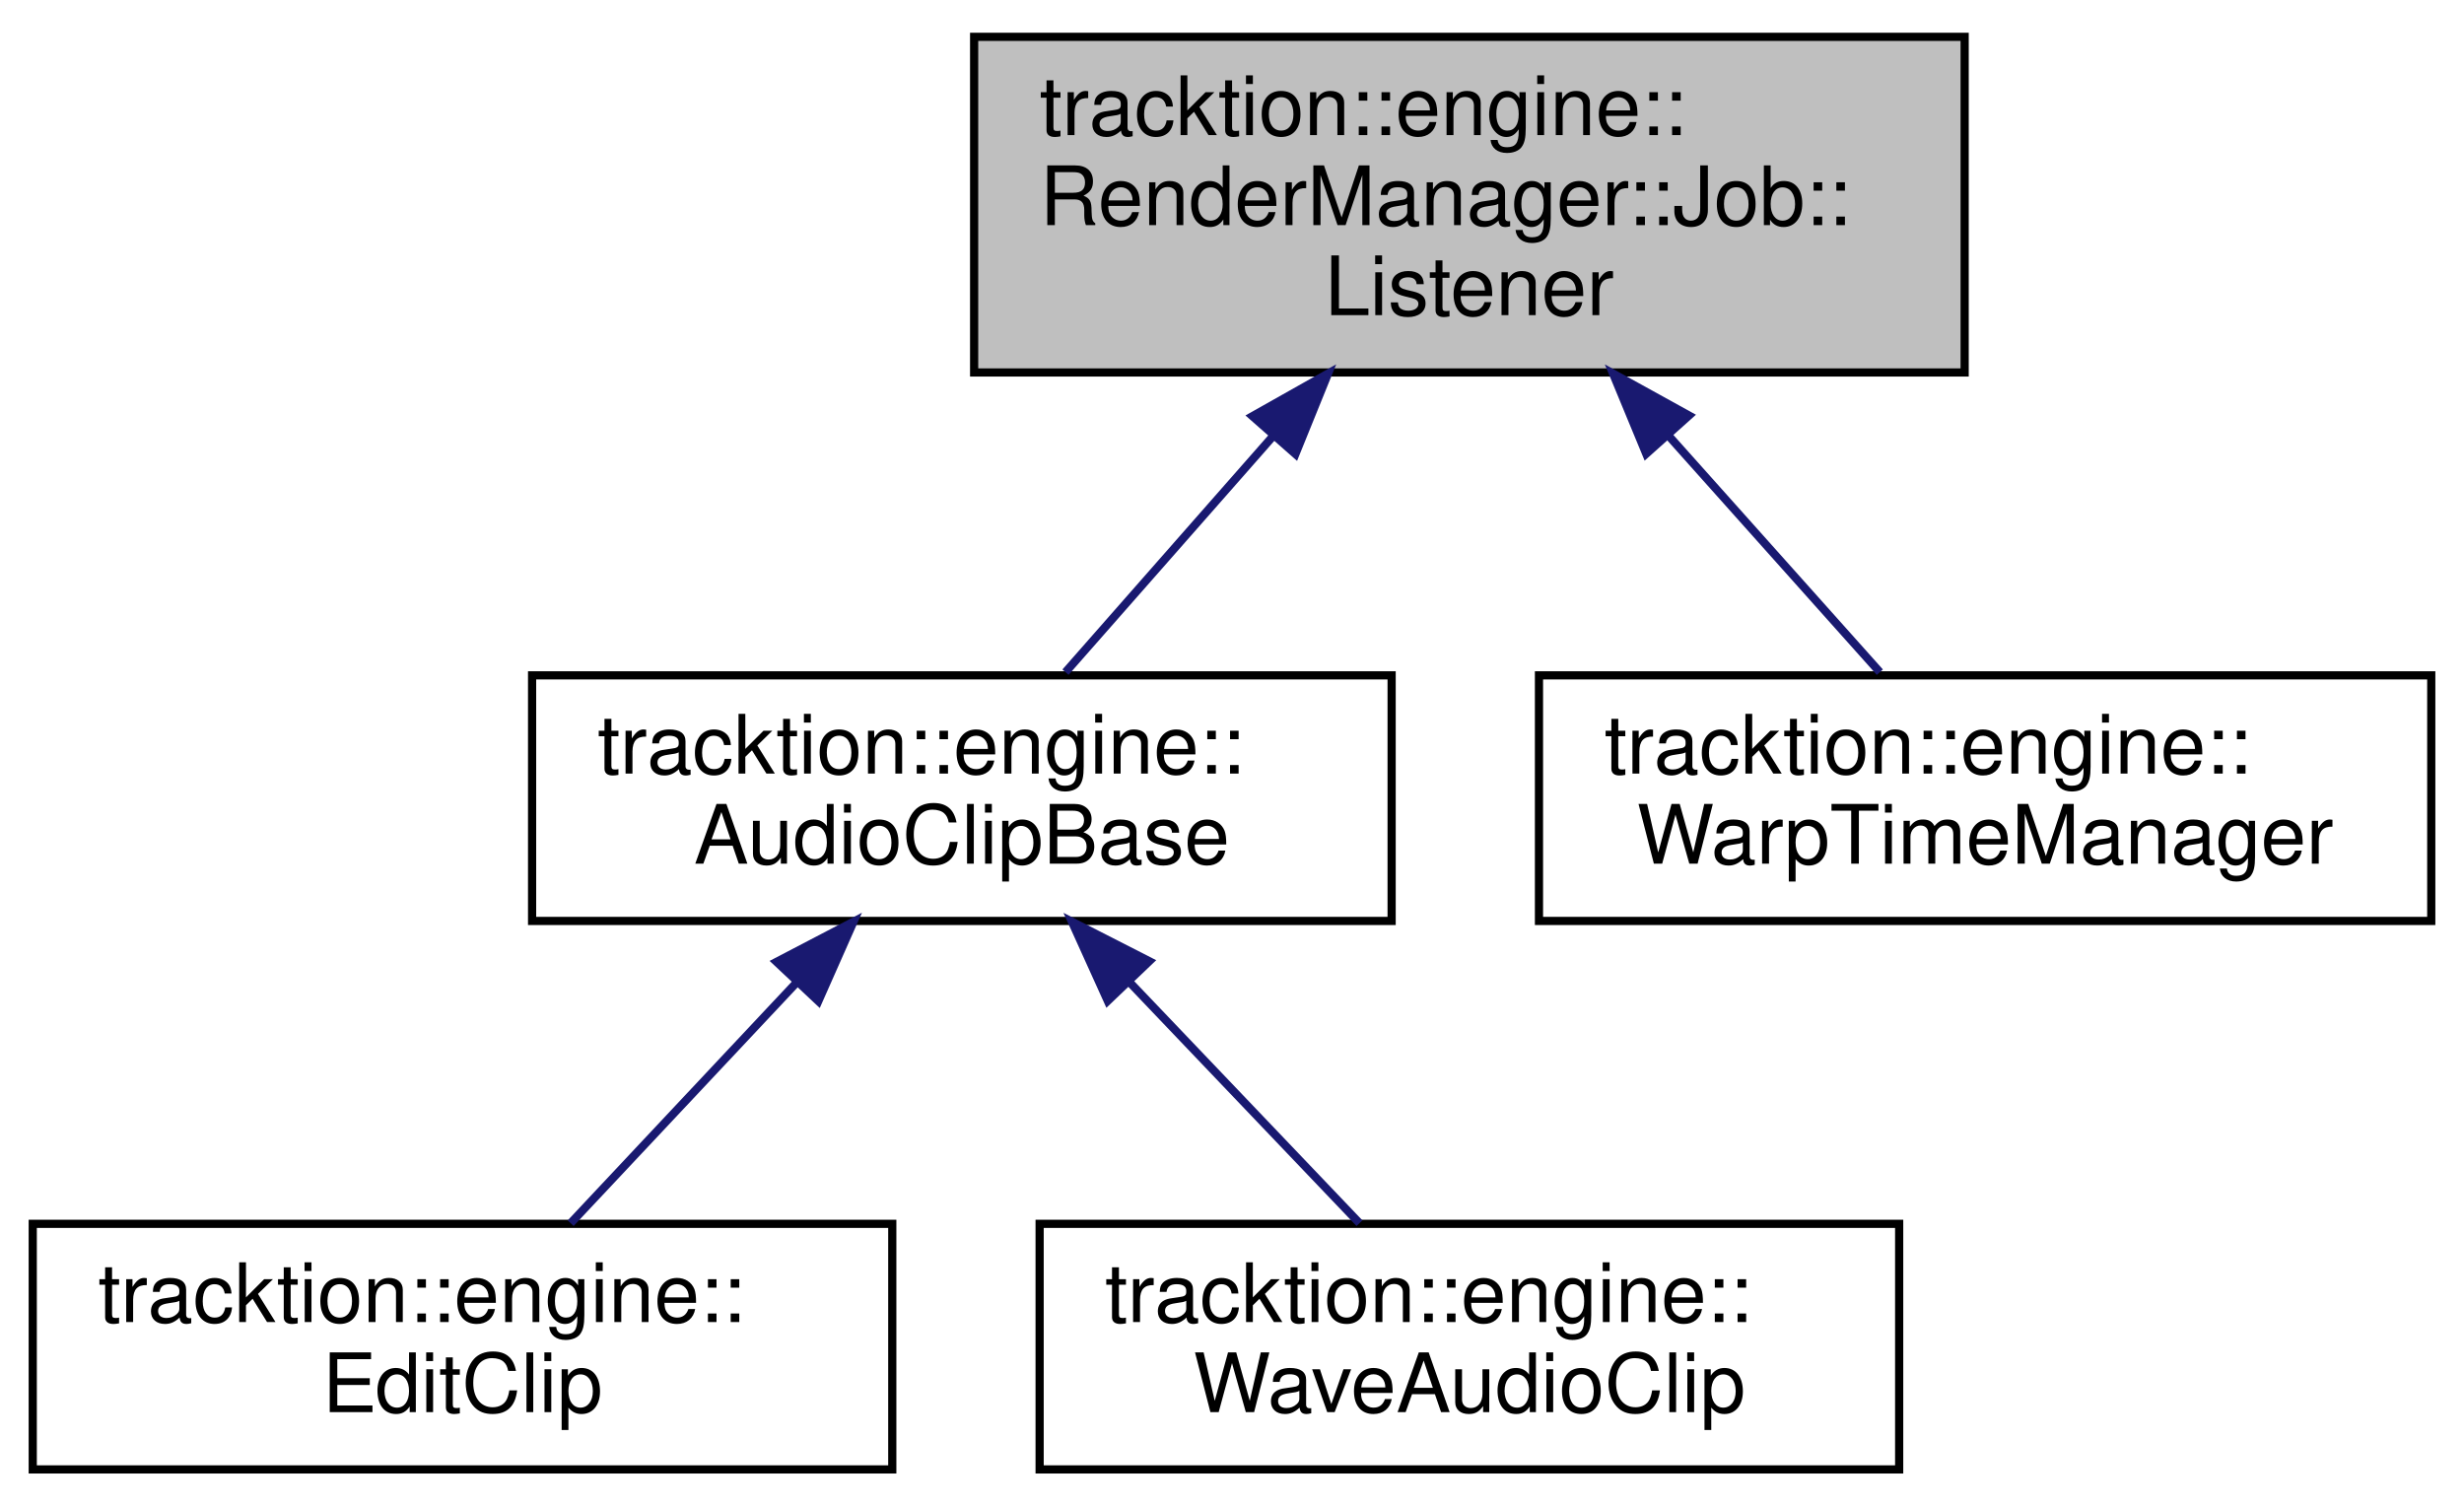
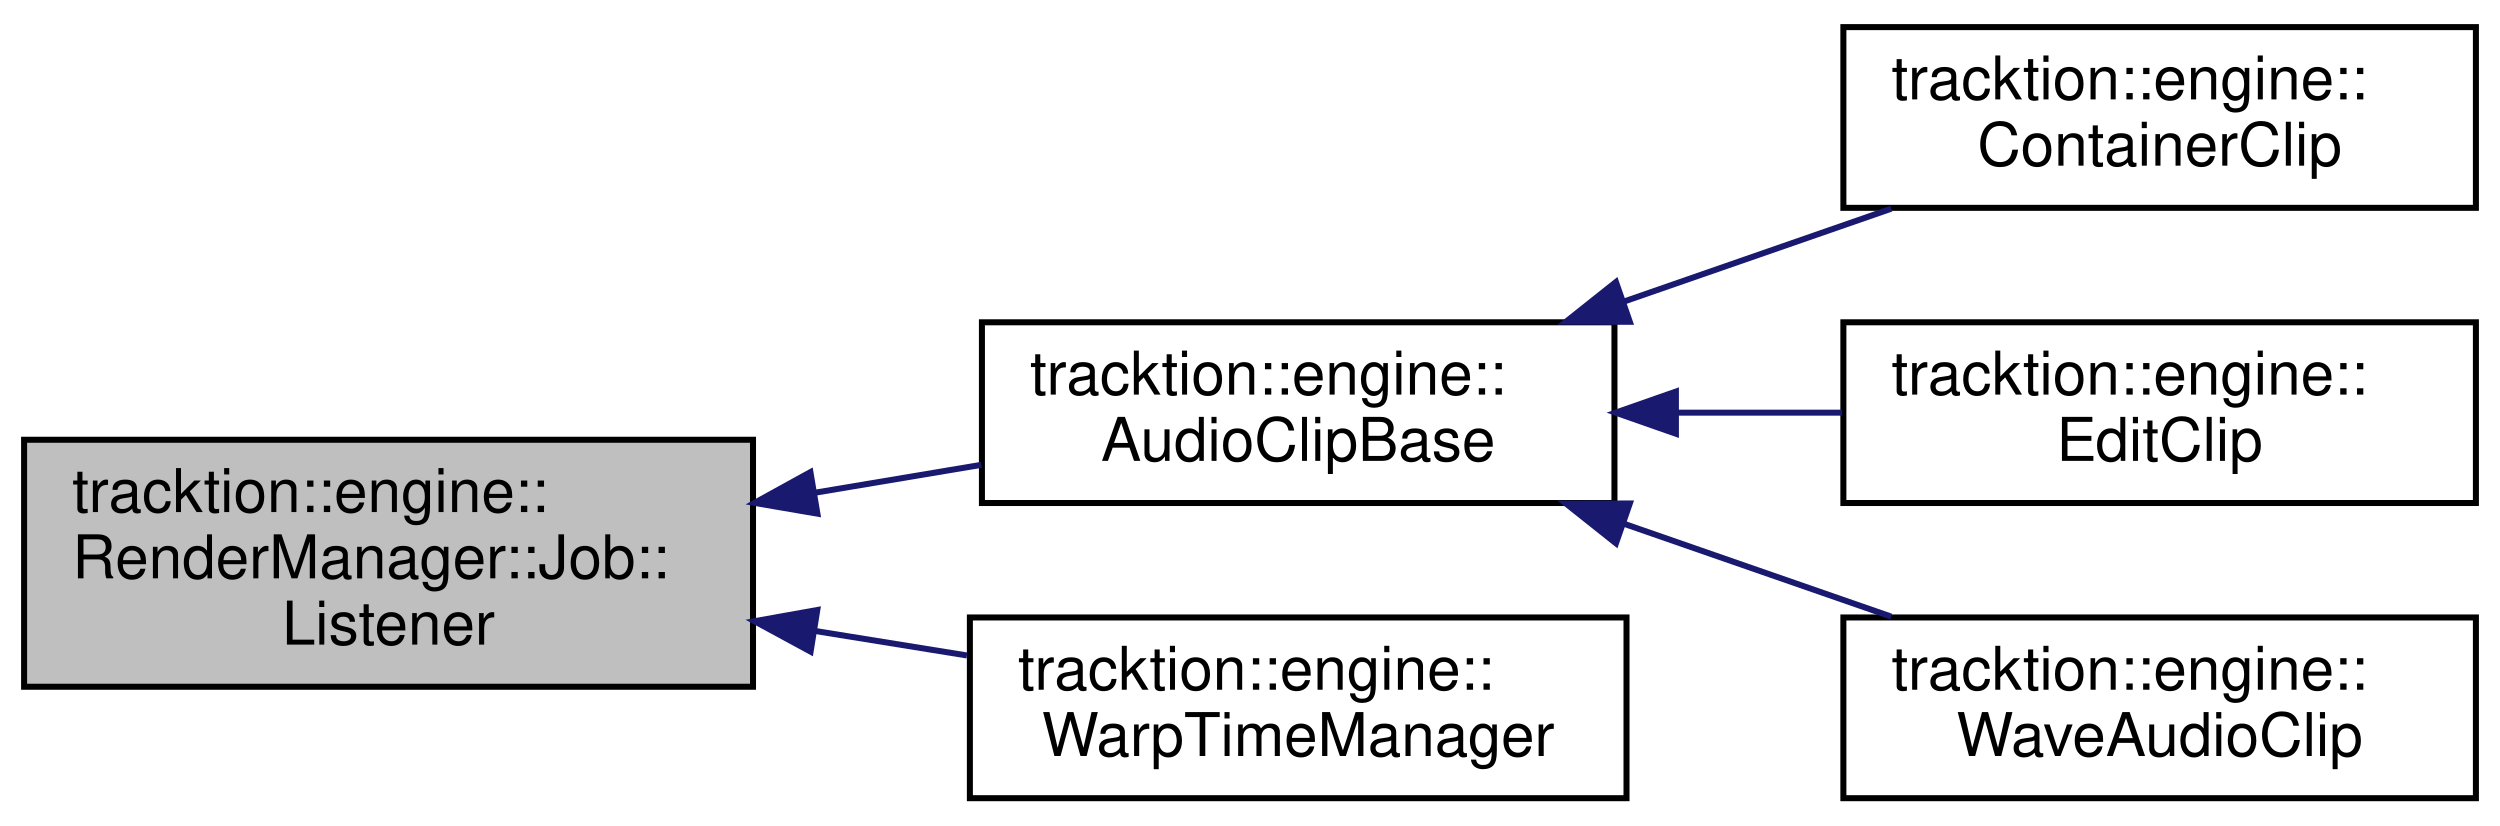
- <svg xmlns="http://www.w3.org/2000/svg" xmlns:xlink="http://www.w3.org/1999/xlink" width="301pt" height="184pt" viewBox="0.00 0.00 301.00 184.00">
-   <g id="graph0" class="graph" transform="scale(1 1) rotate(0) translate(4 180)">
+ <svg xmlns="http://www.w3.org/2000/svg" xmlns:xlink="http://www.w3.org/1999/xlink" width="415pt" height="137pt" viewBox="0.00 0.00 415.00 137.00">
+   <g id="graph0" class="graph" transform="scale(1 1) rotate(0) translate(4 133)">
    <g id="node1" class="node">
      <g id="a_node1">
        <a xlink:title=" ">
-           <polygon fill="#bfbfbf" stroke="black" points="115,-134.5 115,-175.5 236,-175.5 236,-134.5 115,-134.5" />
-           <text text-anchor="start" x="123" y="-163.5" font-family="Helvetica,sans-Serif" font-size="10.00">tracktion::engine::</text>
-           <text text-anchor="start" x="123" y="-152.5" font-family="Helvetica,sans-Serif" font-size="10.00">RenderManager::Job::</text>
-           <text text-anchor="middle" x="175.5" y="-141.5" font-family="Helvetica,sans-Serif" font-size="10.00">Listener</text>
+           <polygon fill="#bfbfbf" stroke="black" points="0,-19 0,-60 121,-60 121,-19 0,-19" />
+           <text text-anchor="start" x="8" y="-48" font-family="Helvetica,sans-Serif" font-size="10.00">tracktion::engine::</text>
+           <text text-anchor="start" x="8" y="-37" font-family="Helvetica,sans-Serif" font-size="10.00">RenderManager::Job::</text>
+           <text text-anchor="middle" x="60.5" y="-26" font-family="Helvetica,sans-Serif" font-size="10.00">Listener</text>
        </a>
      </g>
    </g>
    <g id="node2" class="node">
      <g id="a_node2">
        <a xlink:href="classtracktion_1_1engine_1_1AudioClipBase.html" target="_top" xlink:title="Base class for Clips that produce some kind of audio e.g.">
-           <polygon fill="none" stroke="black" points="61,-67.5 61,-97.5 166,-97.5 166,-67.5 61,-67.5" />
-           <text text-anchor="start" x="69" y="-85.5" font-family="Helvetica,sans-Serif" font-size="10.00">tracktion::engine::</text>
-           <text text-anchor="middle" x="113.5" y="-74.5" font-family="Helvetica,sans-Serif" font-size="10.00">AudioClipBase</text>
+           <polygon fill="none" stroke="black" points="159,-49.5 159,-79.5 264,-79.5 264,-49.5 159,-49.5" />
+           <text text-anchor="start" x="167" y="-67.5" font-family="Helvetica,sans-Serif" font-size="10.00">tracktion::engine::</text>
+           <text text-anchor="middle" x="211.5" y="-56.5" font-family="Helvetica,sans-Serif" font-size="10.00">AudioClipBase</text>
        </a>
      </g>
    </g>
    <g id="edge1" class="edge">
-       <path fill="none" stroke="midnightblue" d="M151.52,-126.73C142.87,-116.89 133.45,-106.19 126.16,-97.89" />
-       <polygon fill="midnightblue" stroke="midnightblue" points="149,-129.16 158.23,-134.36 154.25,-124.54 149,-129.16" />
+       <path fill="none" stroke="midnightblue" d="M131.28,-51.21C140.58,-52.77 149.98,-54.35 158.9,-55.84" />
+       <polygon fill="midnightblue" stroke="midnightblue" points="131.69,-47.73 121.25,-49.52 130.53,-54.63 131.69,-47.73" />
+     </g>
+     <g id="node6" class="node">
+       <g id="a_node6">
+         <a xlink:href="classtracktion_1_1engine_1_1WarpTimeManager.html" target="_top" xlink:title="A WarpTimeManager contains a list of WarpMarkers and some source material and maps times from a linea...">
+           <polygon fill="none" stroke="black" points="157,-0.5 157,-30.5 266,-30.5 266,-0.5 157,-0.5" />
+           <text text-anchor="start" x="165" y="-18.5" font-family="Helvetica,sans-Serif" font-size="10.00">tracktion::engine::</text>
+           <text text-anchor="middle" x="211.5" y="-7.5" font-family="Helvetica,sans-Serif" font-size="10.00">WarpTimeManager</text>
+         </a>
+       </g>
+     </g>
+     <g id="edge5" class="edge">
+       <path fill="none" stroke="midnightblue" d="M131.17,-28.28C139.69,-26.91 148.29,-25.52 156.52,-24.19" />
+       <polygon fill="midnightblue" stroke="midnightblue" points="130.56,-24.83 121.25,-29.88 131.67,-31.74 130.56,-24.83" />
+     </g>
+     <g id="node3" class="node">
+       <g id="a_node3">
+         <a xlink:href="classtracktion_1_1engine_1_1ContainerClip.html" target="_top" xlink:title="A clip that can contain multiple other clips and mix their output together.">
+           <polygon fill="none" stroke="black" points="302,-98.5 302,-128.5 407,-128.5 407,-98.5 302,-98.5" />
+           <text text-anchor="start" x="310" y="-116.5" font-family="Helvetica,sans-Serif" font-size="10.00">tracktion::engine::</text>
+           <text text-anchor="middle" x="354.5" y="-105.5" font-family="Helvetica,sans-Serif" font-size="10.00">ContainerClip</text>
+         </a>
+       </g>
+     </g>
+     <g id="edge2" class="edge">
+       <path fill="none" stroke="midnightblue" d="M265.42,-82.89C280.1,-87.99 295.87,-93.47 309.95,-98.36" />
+       <polygon fill="midnightblue" stroke="midnightblue" points="266.55,-79.58 255.96,-79.6 264.25,-86.19 266.55,-79.58" />
+     </g>
+     <g id="node4" class="node">
+       <g id="a_node4">
+         <a xlink:href="classtracktion_1_1engine_1_1EditClip.html" target="_top" xlink:title="This is the main source of an Edit clip and is responsible for managing its properties.">
+           <polygon fill="none" stroke="black" points="302,-49.5 302,-79.5 407,-79.5 407,-49.5 302,-49.5" />
+           <text text-anchor="start" x="310" y="-67.5" font-family="Helvetica,sans-Serif" font-size="10.00">tracktion::engine::</text>
+           <text text-anchor="middle" x="354.5" y="-56.5" font-family="Helvetica,sans-Serif" font-size="10.00">EditClip</text>
+         </a>
+       </g>
+     </g>
+     <g id="edge3" class="edge">
+       <path fill="none" stroke="midnightblue" d="M274.41,-64.5C283.56,-64.5 292.9,-64.5 301.8,-64.5" />
+       <polygon fill="midnightblue" stroke="midnightblue" points="274.2,-61 264.2,-64.5 274.2,-68 274.2,-61" />
    </g>
    <g id="node5" class="node">
      <g id="a_node5">
-         <a xlink:href="classtracktion_1_1engine_1_1WarpTimeManager.html" target="_top" xlink:title="A WarpTimeManager contains a list of WarpMarkers and some source material and maps times from a linea...">
-           <polygon fill="none" stroke="black" points="184,-67.5 184,-97.5 293,-97.5 293,-67.5 184,-67.5" />
-           <text text-anchor="start" x="192" y="-85.5" font-family="Helvetica,sans-Serif" font-size="10.00">tracktion::engine::</text>
-           <text text-anchor="middle" x="238.5" y="-74.5" font-family="Helvetica,sans-Serif" font-size="10.00">WarpTimeManager</text>
+         <a xlink:href="classtracktion_1_1engine_1_1WaveAudioClip.html" target="_top" xlink:title="An audio clip that uses an audio file as its source.">
+           <polygon fill="none" stroke="black" points="302,-0.5 302,-30.5 407,-30.5 407,-0.5 302,-0.5" />
+           <text text-anchor="start" x="310" y="-18.5" font-family="Helvetica,sans-Serif" font-size="10.00">tracktion::engine::</text>
+           <text text-anchor="middle" x="354.5" y="-7.5" font-family="Helvetica,sans-Serif" font-size="10.00">WaveAudioClip</text>
        </a>
      </g>
    </g>
    <g id="edge4" class="edge">
-       <path fill="none" stroke="midnightblue" d="M199.87,-126.73C208.66,-116.89 218.22,-106.19 225.64,-97.89" />
-       <polygon fill="midnightblue" stroke="midnightblue" points="197.1,-124.57 193.05,-134.36 202.32,-129.24 197.1,-124.57" />
-     </g>
-     <g id="node3" class="node">
-       <g id="a_node3">
-         <a xlink:href="classtracktion_1_1engine_1_1EditClip.html" target="_top" xlink:title="This is the main source of an Edit clip and is responsible for managing its properties.">
-           <polygon fill="none" stroke="black" points="0,-0.5 0,-30.5 105,-30.5 105,-0.5 0,-0.5" />
-           <text text-anchor="start" x="8" y="-18.5" font-family="Helvetica,sans-Serif" font-size="10.00">tracktion::engine::</text>
-           <text text-anchor="middle" x="52.5" y="-7.5" font-family="Helvetica,sans-Serif" font-size="10.00">EditClip</text>
-         </a>
-       </g>
-     </g>
-     <g id="edge2" class="edge">
-       <path fill="none" stroke="midnightblue" d="M93.35,-60.02C84.26,-50.34 73.78,-39.17 65.71,-30.58" />
-       <polygon fill="midnightblue" stroke="midnightblue" points="90.87,-62.5 100.26,-67.4 95.97,-57.71 90.87,-62.5" />
-     </g>
-     <g id="node4" class="node">
-       <g id="a_node4">
-         <a xlink:href="classtracktion_1_1engine_1_1WaveAudioClip.html" target="_top" xlink:title="An audio clip that uses an audio file as its source.">
-           <polygon fill="none" stroke="black" points="123,-0.5 123,-30.5 228,-30.5 228,-0.5 123,-0.5" />
-           <text text-anchor="start" x="131" y="-18.5" font-family="Helvetica,sans-Serif" font-size="10.00">tracktion::engine::</text>
-           <text text-anchor="middle" x="175.5" y="-7.5" font-family="Helvetica,sans-Serif" font-size="10.00">WaveAudioClip</text>
-         </a>
-       </g>
-     </g>
-     <g id="edge3" class="edge">
-       <path fill="none" stroke="midnightblue" d="M133.98,-60.02C143.22,-50.34 153.87,-39.17 162.07,-30.58" />
-       <polygon fill="midnightblue" stroke="midnightblue" points="131.32,-57.74 126.95,-67.4 136.39,-62.58 131.32,-57.74" />
+       <path fill="none" stroke="midnightblue" d="M265.42,-46.11C280.1,-41.01 295.87,-35.53 309.95,-30.64" />
+       <polygon fill="midnightblue" stroke="midnightblue" points="264.25,-42.81 255.96,-49.4 266.55,-49.42 264.25,-42.81" />
    </g>
  </g>
</svg>
